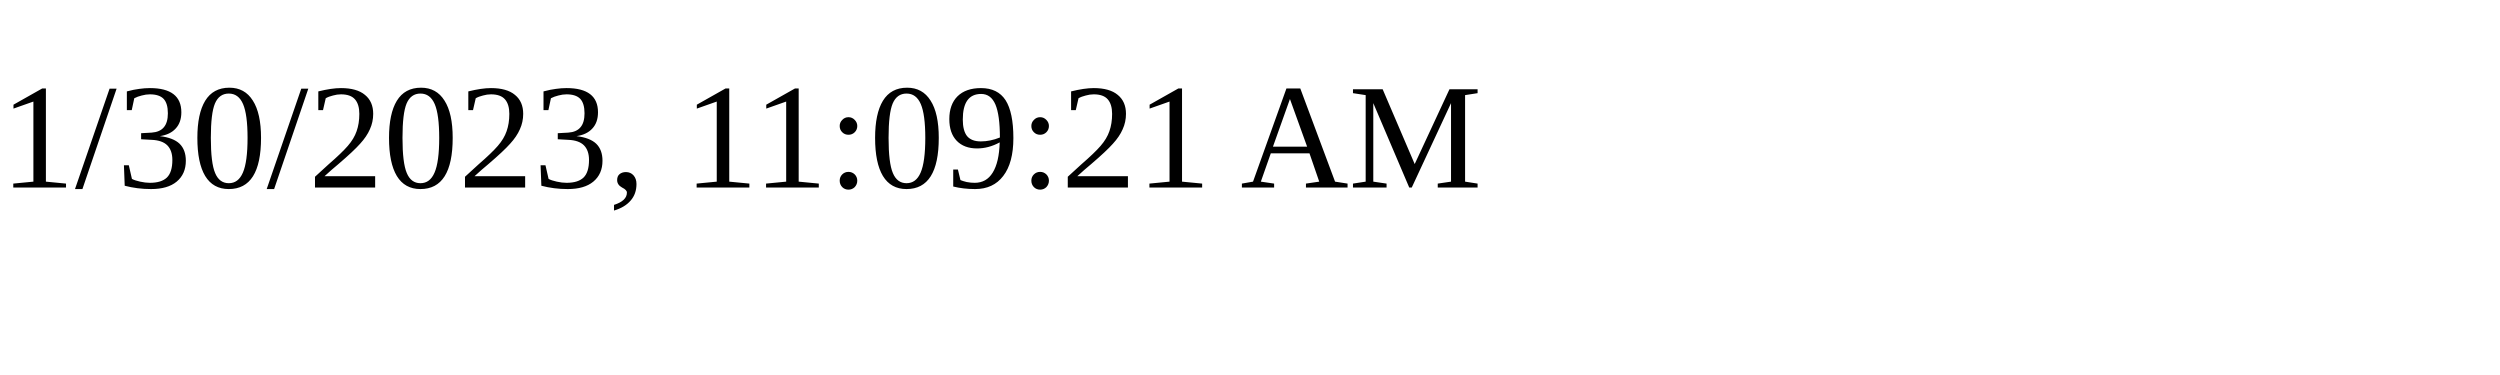
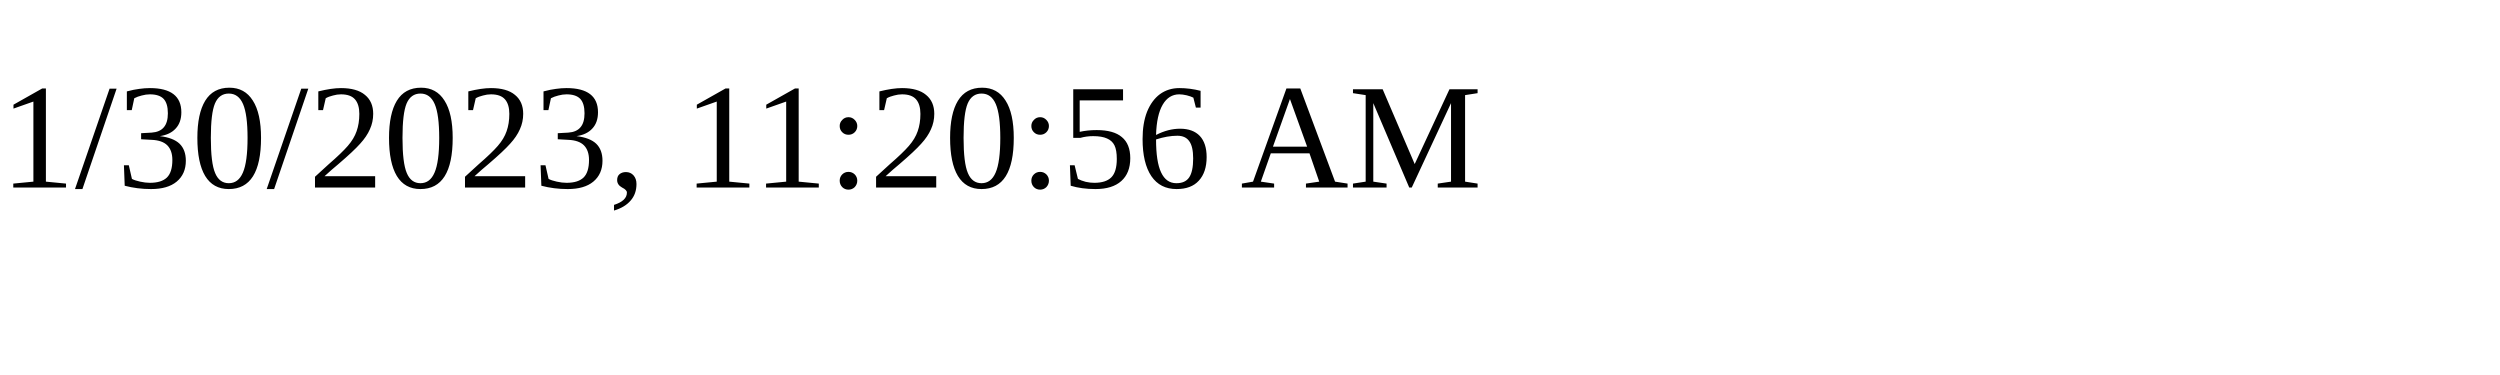
<svg xmlns="http://www.w3.org/2000/svg" height="30" width="200">
-   <text x="0" y="15">1/30/2023, 11:09:21 AM</text>
+   <text x="0" y="15">1/30/2023, 11:20:56 AM</text>
</svg>
